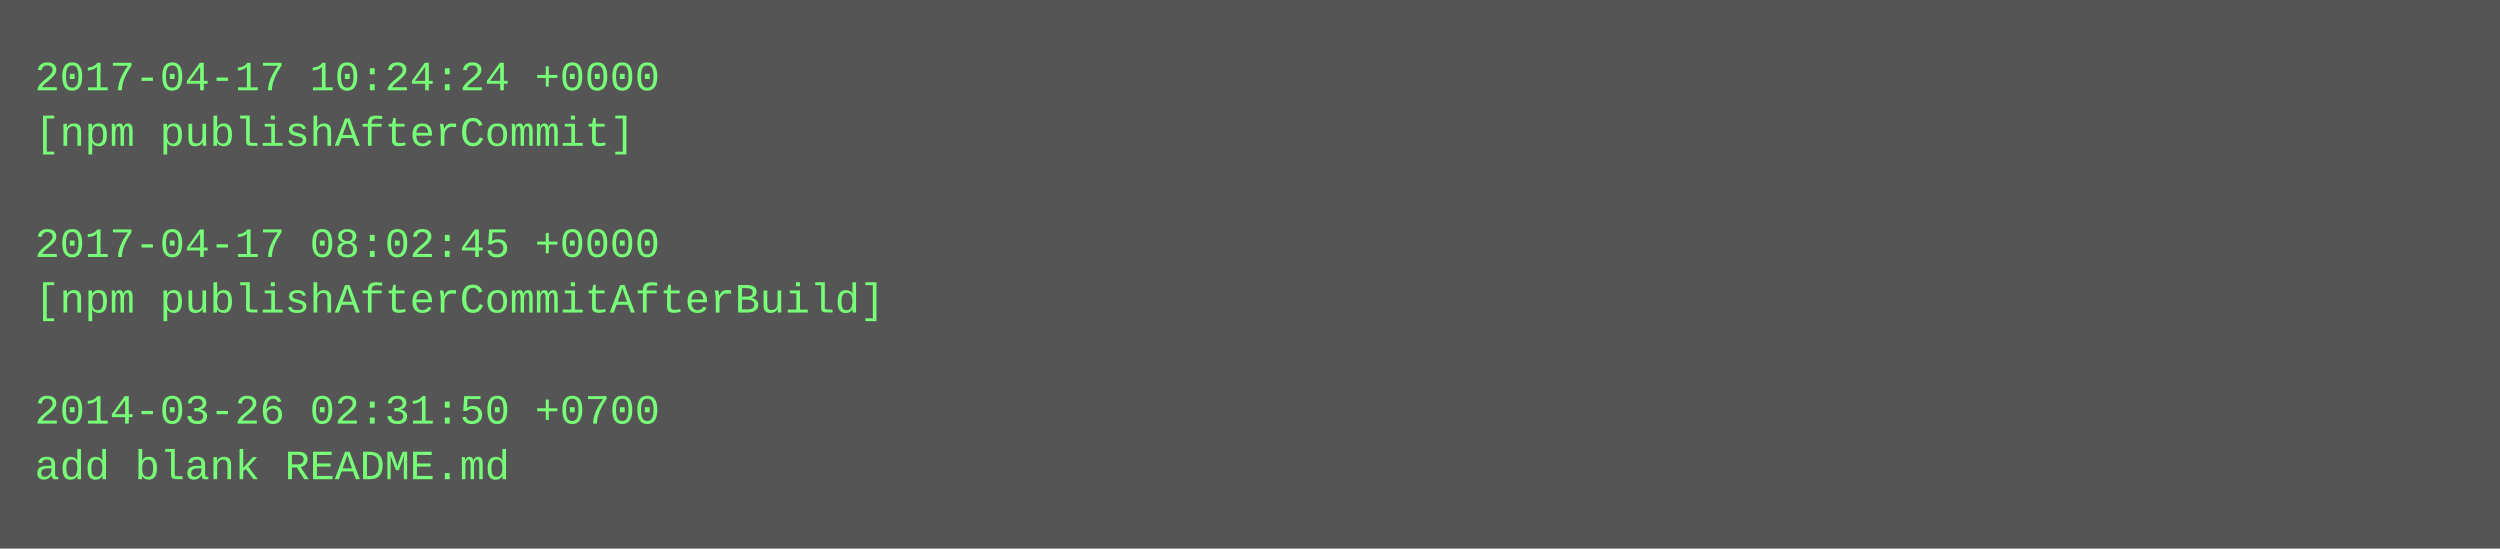
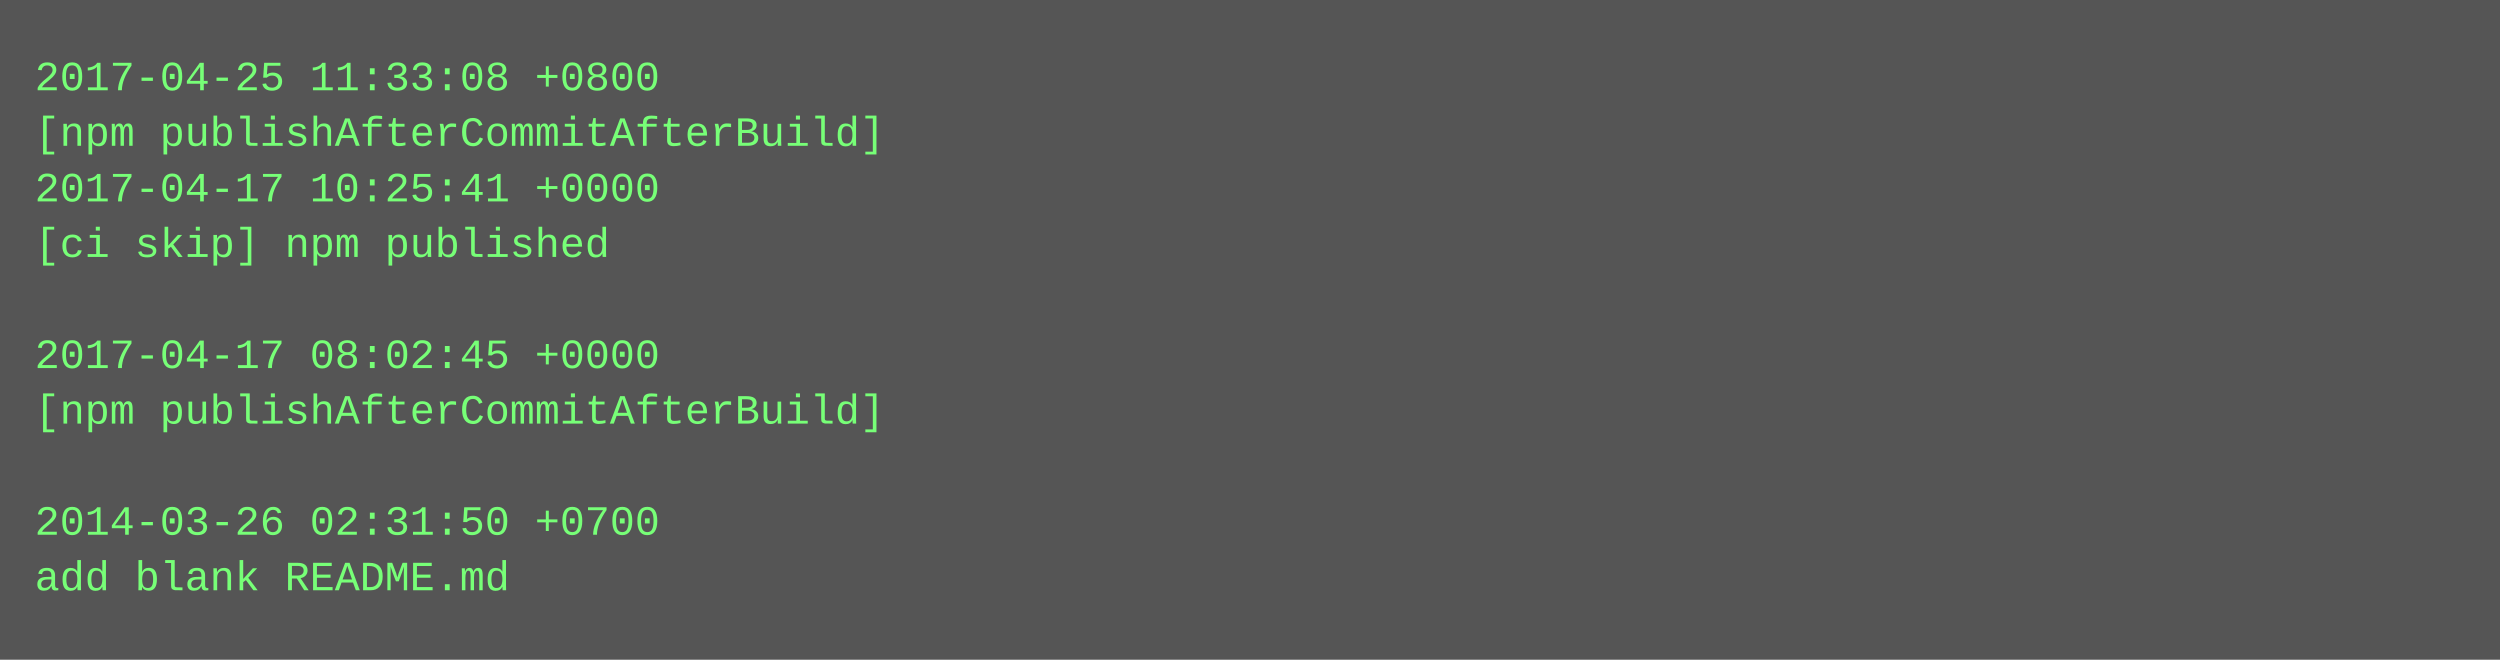
- <svg xmlns="http://www.w3.org/2000/svg" height="158" width="720">
-   <rect height="158" fill="#555" width="720" />
+ <svg xmlns="http://www.w3.org/2000/svg" height="190" width="720">
+   <rect height="190" fill="#555" width="720" />
  <text fill="#7f7" font-family="Courier New" font-size="12" xml:space="preserve">
-     <tspan x="10" y="26">2017-04-17 10:24:24 +0000</tspan>
-     <tspan x="10" y="42">[npm publishAfterCommit]</tspan>
-     <tspan x="10" y="58" />
-     <tspan x="10" y="74">2017-04-17 08:02:45 +0000</tspan>
-     <tspan x="10" y="90">[npm publishAfterCommitAfterBuild]</tspan>
-     <tspan x="10" y="106" />
-     <tspan x="10" y="122">2014-03-26 02:31:50 +0700</tspan>
-     <tspan x="10" y="138">add blank README.md</tspan>
+     <tspan x="10" y="26">2017-04-25 11:33:08 +0800</tspan>
+     <tspan x="10" y="42">[npm publishAfterCommitAfterBuild]</tspan>
+     <tspan x="10" y="58">2017-04-17 10:25:41 +0000</tspan>
+     <tspan x="10" y="74">[ci skip] npm published</tspan>
+     <tspan x="10" y="90" />
+     <tspan x="10" y="106">2017-04-17 08:02:45 +0000</tspan>
+     <tspan x="10" y="122">[npm publishAfterCommitAfterBuild]</tspan>
+     <tspan x="10" y="138" />
+     <tspan x="10" y="154">2014-03-26 02:31:50 +0700</tspan>
+     <tspan x="10" y="170">add blank README.md</tspan>
  </text>
</svg>
